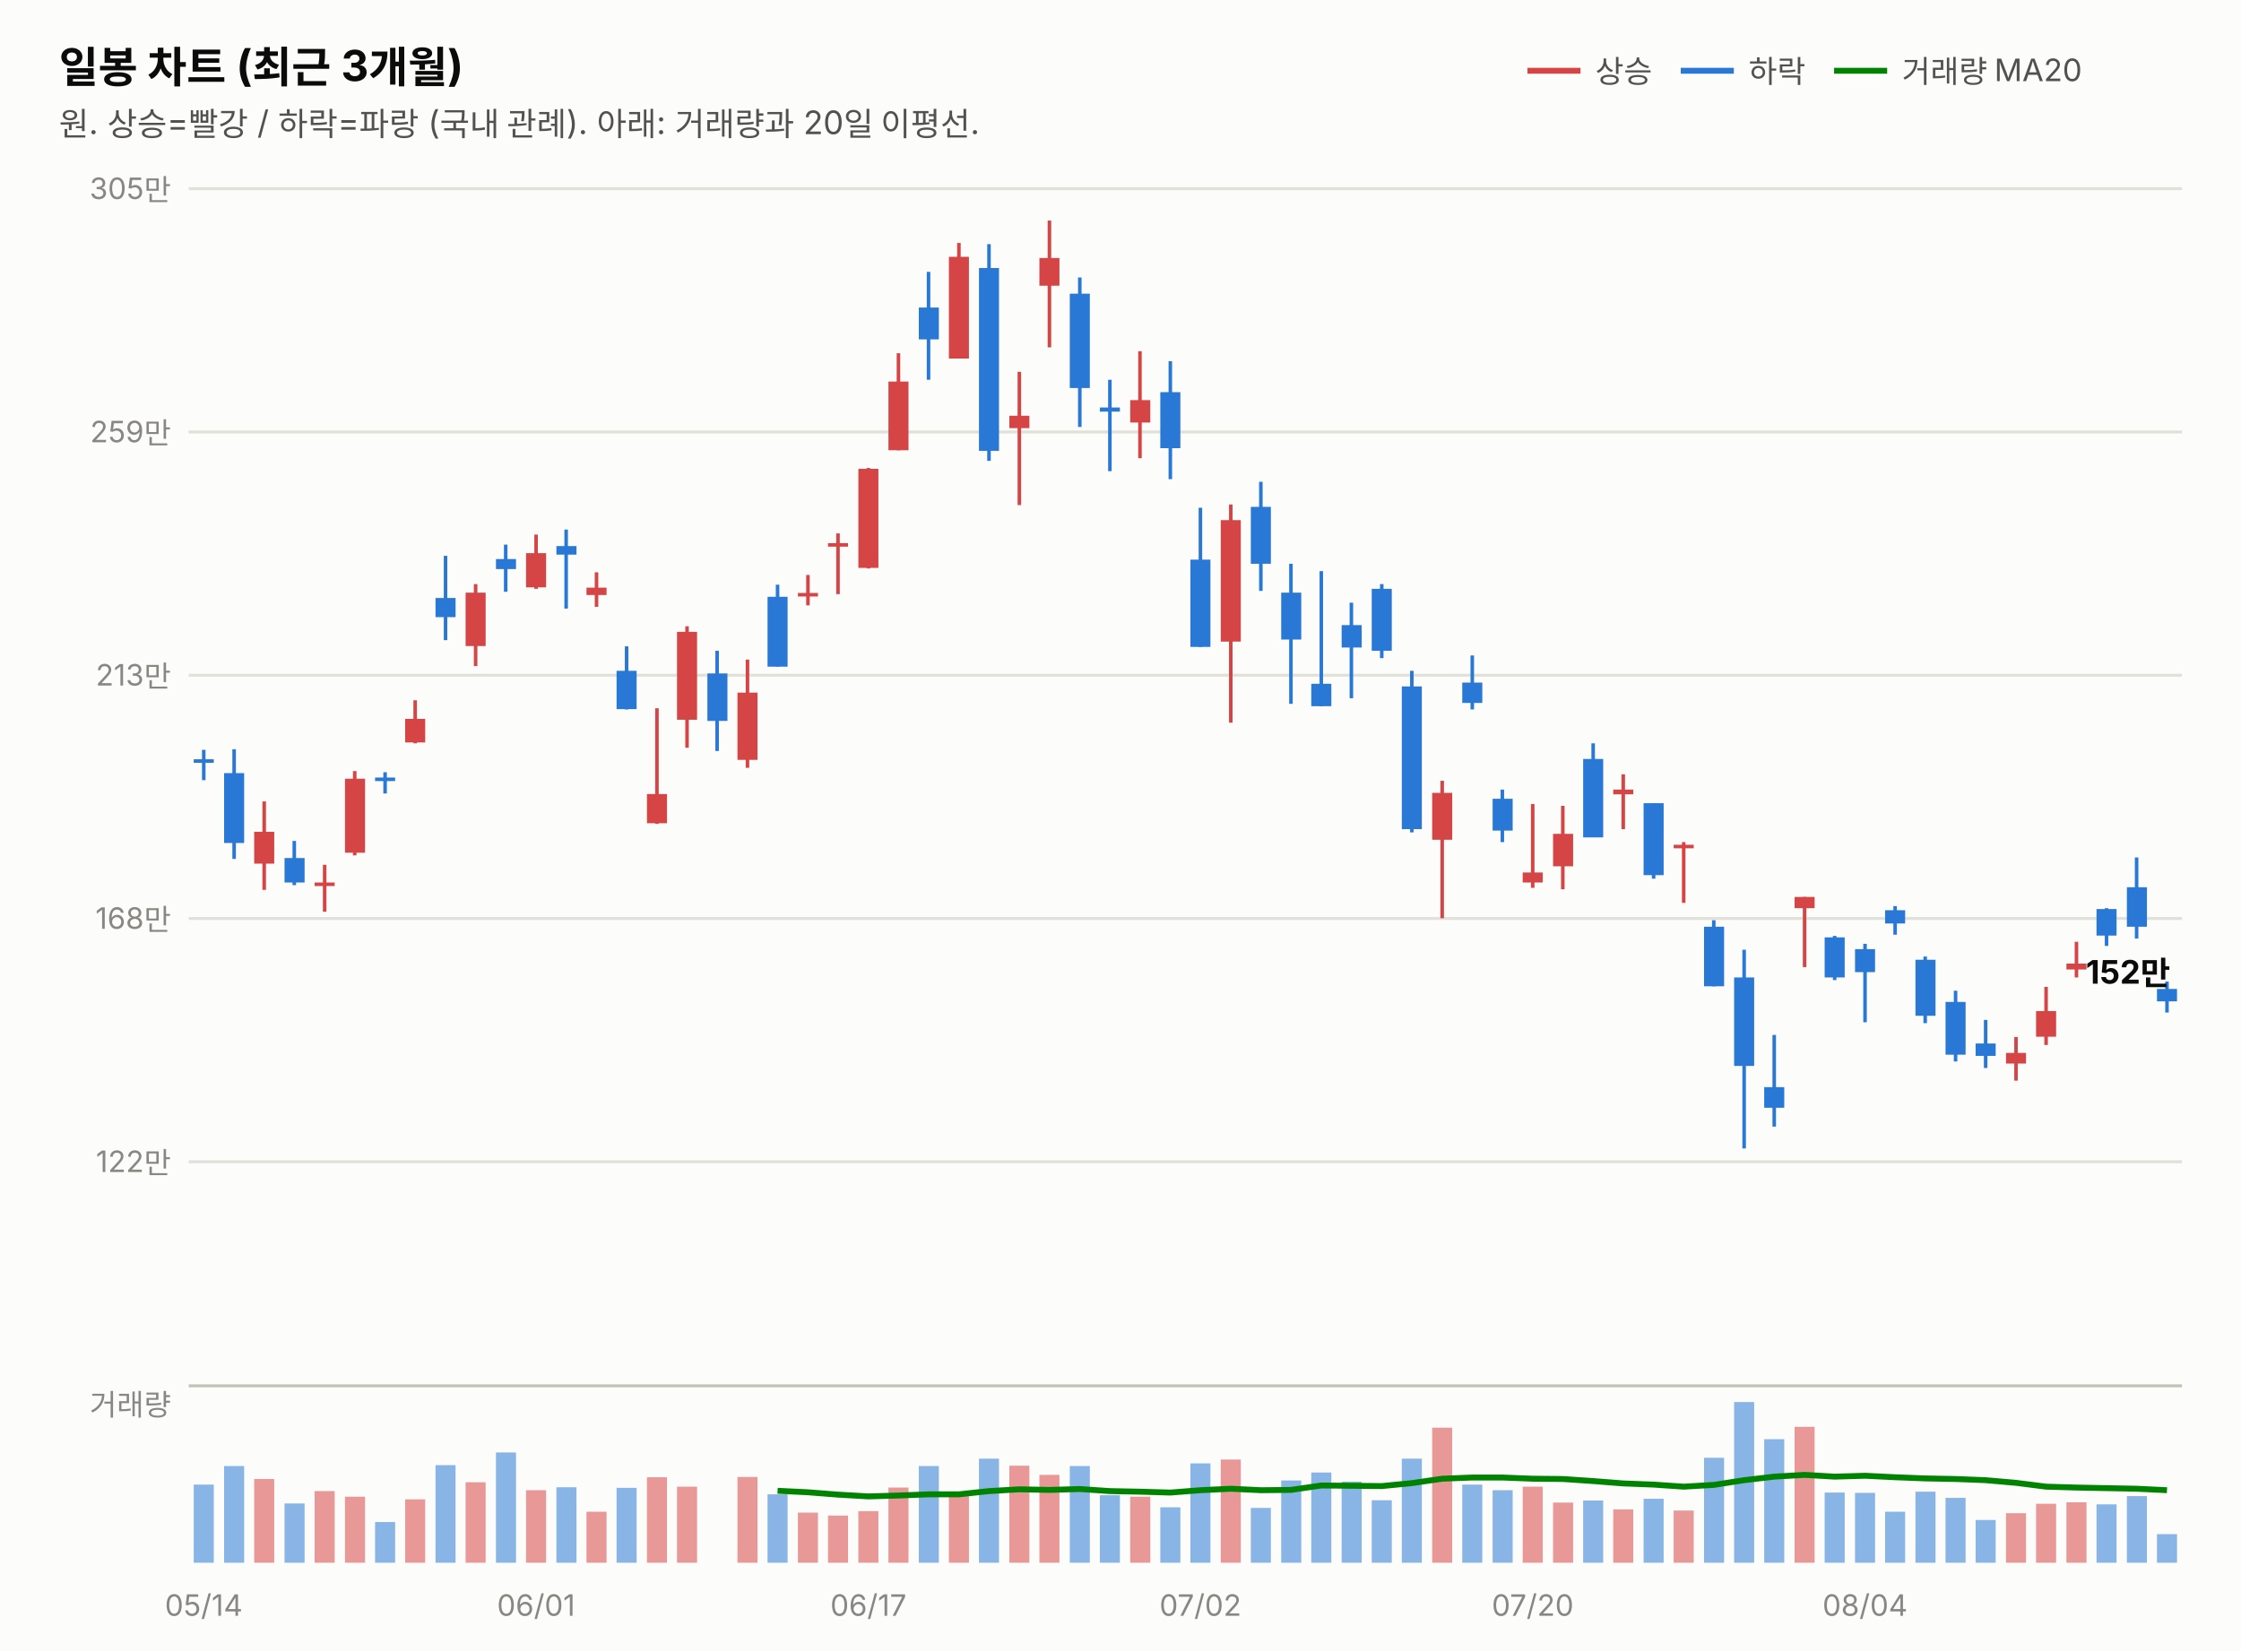
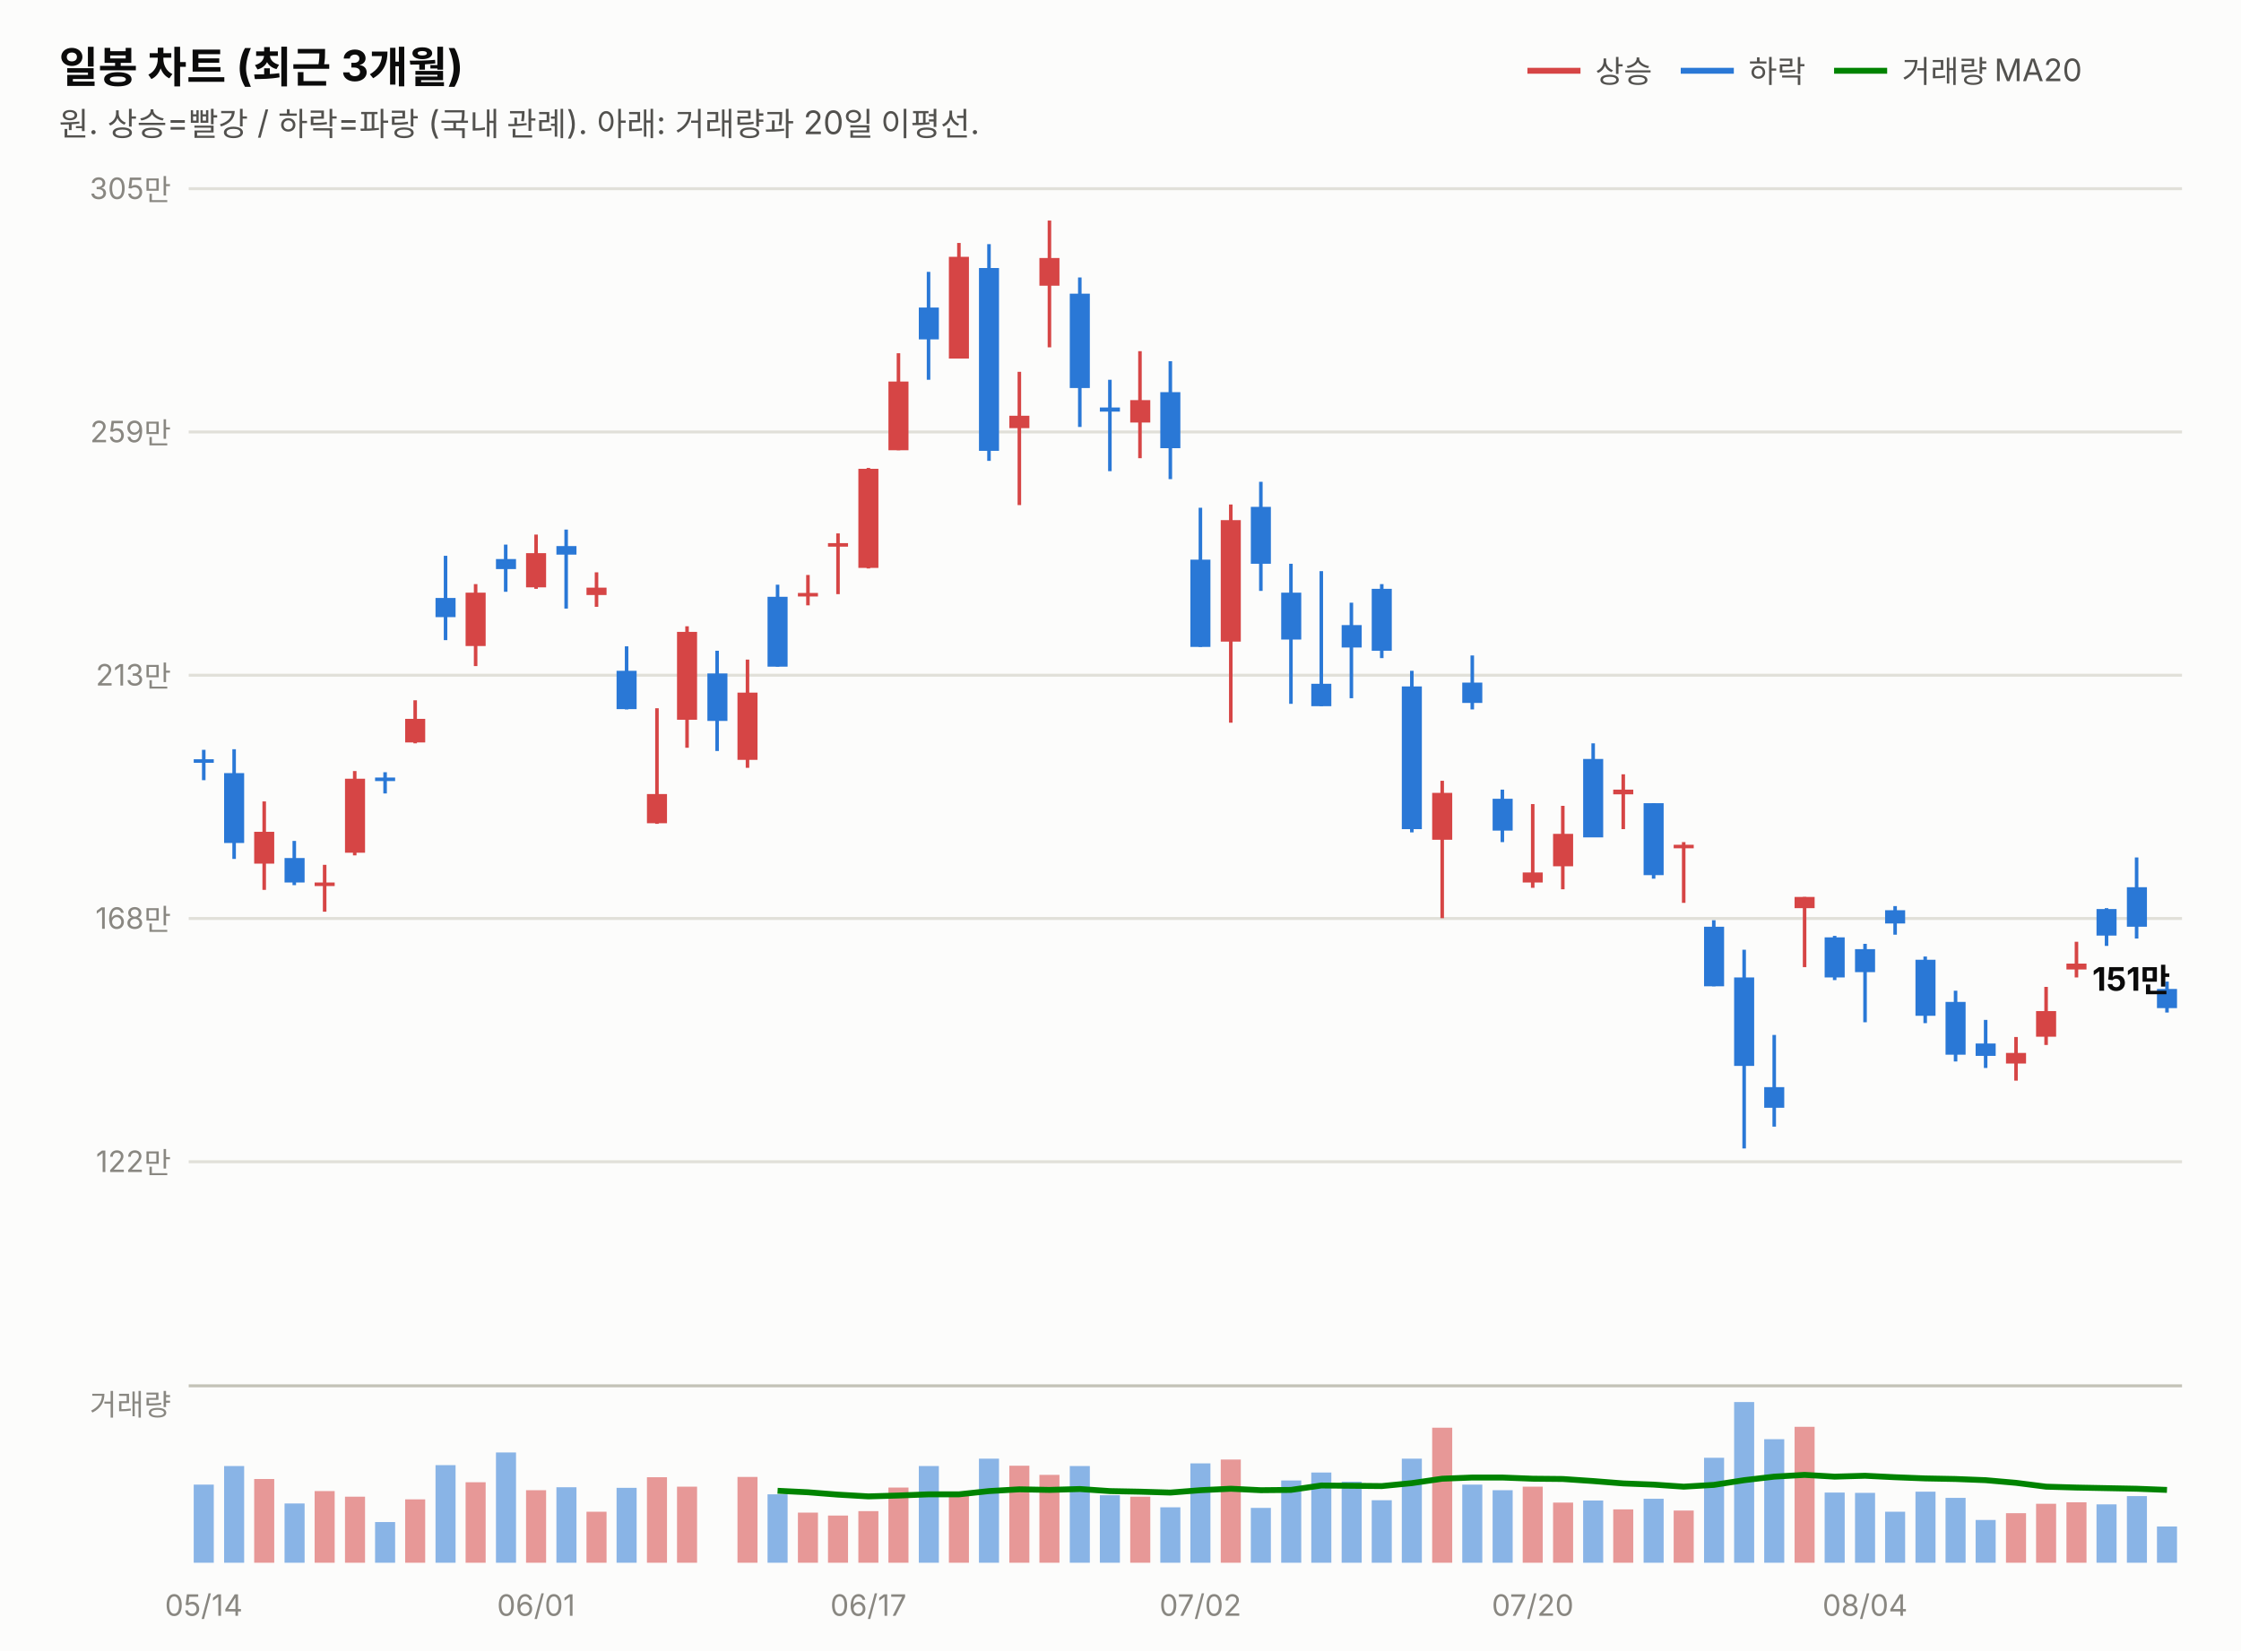
<svg xmlns="http://www.w3.org/2000/svg" width="760" height="560" viewBox="0 0 760 560" font-family="system-ui,-apple-system,&quot;Segoe UI&quot;,&quot;Malgun Gothic&quot;,&quot;Apple SD Gothic Neo&quot;,sans-serif">
  <rect width="760" height="560" fill="#fcfcfb" />
  <text x="20" y="28" font-size="14.5" font-weight="700" fill="#0b0b0b">일봉 차트 (최근 3개월)</text>
  <text x="20" y="46" font-size="11" fill="#52514e">원. 상승=빨강 / 하락=파랑 (국내 관례). 아래: 거래량과 20일 이평선.</text>
  <line x1="518" y1="24" x2="536" y2="24" stroke="#d64545" stroke-width="2" />
  <text x="541" y="28" font-size="10.5" fill="#52514e">상승</text>
  <line x1="570" y1="24" x2="588" y2="24" stroke="#2a78d6" stroke-width="2" />
  <text x="593" y="28" font-size="10.5" fill="#52514e">하락</text>
  <line x1="622" y1="24" x2="640" y2="24" stroke="#008300" stroke-width="2" />
  <text x="645" y="28" font-size="10.5" fill="#52514e">거래량 MA20</text>
  <line x1="64" y1="394.0" x2="740" y2="394.0" stroke="#e1e0d9" stroke-width="1" />
  <text x="58" y="397.5" font-size="10" fill="#898781" text-anchor="end" style="font-variant-numeric:tabular-nums">122만</text>
  <line x1="64" y1="311.5" x2="740" y2="311.5" stroke="#e1e0d9" stroke-width="1" />
  <text x="58" y="315.0" font-size="10" fill="#898781" text-anchor="end" style="font-variant-numeric:tabular-nums">168만</text>
  <line x1="64" y1="229.0" x2="740" y2="229.0" stroke="#e1e0d9" stroke-width="1" />
  <text x="58" y="232.5" font-size="10" fill="#898781" text-anchor="end" style="font-variant-numeric:tabular-nums">213만</text>
  <line x1="64" y1="146.5" x2="740" y2="146.5" stroke="#e1e0d9" stroke-width="1" />
  <text x="58" y="150.0" font-size="10" fill="#898781" text-anchor="end" style="font-variant-numeric:tabular-nums">259만</text>
  <line x1="64" y1="64.0" x2="740" y2="64.0" stroke="#e1e0d9" stroke-width="1" />
  <text x="58" y="67.5" font-size="10" fill="#898781" text-anchor="end" style="font-variant-numeric:tabular-nums">305만</text>
  <line x1="69.1" y1="254.3" x2="69.1" y2="264.6" stroke="#2a78d6" stroke-width="1.2" />
  <rect x="65.7" y="257.5" width="6.8" height="1.2" fill="#2a78d6" />
  <line x1="79.4" y1="254.1" x2="79.4" y2="291.3" stroke="#2a78d6" stroke-width="1.2" />
  <rect x="76.0" y="262.2" width="6.8" height="23.7" fill="#2a78d6" />
  <line x1="89.6" y1="271.8" x2="89.6" y2="301.8" stroke="#d64545" stroke-width="1.2" />
  <rect x="86.2" y="282.1" width="6.8" height="10.8" fill="#d64545" />
  <line x1="99.8" y1="285.2" x2="99.8" y2="300.2" stroke="#2a78d6" stroke-width="1.2" />
  <rect x="96.5" y="291.0" width="6.8" height="8.3" fill="#2a78d6" />
  <line x1="110.1" y1="293.3" x2="110.1" y2="309.2" stroke="#d64545" stroke-width="1.2" />
  <rect x="106.7" y="299.3" width="6.8" height="1.2" fill="#d64545" />
  <line x1="120.3" y1="261.5" x2="120.3" y2="290.1" stroke="#d64545" stroke-width="1.2" />
  <rect x="117.0" y="264.1" width="6.8" height="25.1" fill="#d64545" />
  <line x1="130.6" y1="261.9" x2="130.6" y2="269.1" stroke="#2a78d6" stroke-width="1.2" />
  <rect x="127.2" y="263.7" width="6.8" height="1.2" fill="#2a78d6" />
  <line x1="140.8" y1="237.5" x2="140.8" y2="252.1" stroke="#d64545" stroke-width="1.2" />
  <rect x="137.4" y="243.8" width="6.8" height="8.0" fill="#d64545" />
  <line x1="151.1" y1="188.5" x2="151.1" y2="217.1" stroke="#2a78d6" stroke-width="1.2" />
  <rect x="147.7" y="202.8" width="6.8" height="6.5" fill="#2a78d6" />
  <line x1="161.3" y1="198.1" x2="161.3" y2="225.9" stroke="#d64545" stroke-width="1.2" />
  <rect x="157.9" y="201.0" width="6.8" height="18.1" fill="#d64545" />
  <line x1="171.5" y1="184.7" x2="171.5" y2="200.7" stroke="#2a78d6" stroke-width="1.2" />
  <rect x="168.2" y="189.6" width="6.8" height="3.4" fill="#2a78d6" />
  <line x1="181.8" y1="181.3" x2="181.8" y2="199.7" stroke="#d64545" stroke-width="1.2" />
  <rect x="178.4" y="187.6" width="6.8" height="11.6" fill="#d64545" />
  <line x1="192.0" y1="179.6" x2="192.0" y2="206.4" stroke="#2a78d6" stroke-width="1.2" />
  <rect x="188.7" y="185.2" width="6.8" height="2.9" fill="#2a78d6" />
  <line x1="202.3" y1="194.1" x2="202.3" y2="205.8" stroke="#d64545" stroke-width="1.2" />
  <rect x="198.9" y="199.3" width="6.8" height="2.5" fill="#d64545" />
  <line x1="212.5" y1="219.2" x2="212.5" y2="240.6" stroke="#2a78d6" stroke-width="1.2" />
  <rect x="209.1" y="227.5" width="6.8" height="13.0" fill="#2a78d6" />
  <line x1="222.8" y1="240.2" x2="222.8" y2="279.4" stroke="#d64545" stroke-width="1.2" />
  <rect x="219.4" y="269.3" width="6.8" height="9.9" fill="#d64545" />
  <line x1="233.0" y1="212.4" x2="233.0" y2="253.6" stroke="#d64545" stroke-width="1.2" />
  <rect x="229.6" y="214.3" width="6.8" height="29.8" fill="#d64545" />
  <line x1="243.2" y1="220.7" x2="243.2" y2="254.7" stroke="#2a78d6" stroke-width="1.2" />
  <rect x="239.9" y="228.4" width="6.8" height="16.1" fill="#2a78d6" />
  <line x1="253.5" y1="223.7" x2="253.5" y2="260.4" stroke="#d64545" stroke-width="1.2" />
  <rect x="250.1" y="234.9" width="6.8" height="22.8" fill="#d64545" />
  <line x1="263.7" y1="198.3" x2="263.7" y2="226.1" stroke="#2a78d6" stroke-width="1.2" />
  <rect x="260.3" y="202.4" width="6.8" height="23.7" fill="#2a78d6" />
  <line x1="274.0" y1="195.0" x2="274.0" y2="205.3" stroke="#d64545" stroke-width="1.2" />
  <rect x="270.6" y="201.1" width="6.8" height="1.2" fill="#d64545" />
  <line x1="284.2" y1="180.9" x2="284.2" y2="201.5" stroke="#d64545" stroke-width="1.2" />
  <rect x="280.8" y="184.2" width="6.8" height="1.2" fill="#d64545" />
  <line x1="294.5" y1="158.7" x2="294.5" y2="192.8" stroke="#d64545" stroke-width="1.2" />
  <rect x="291.1" y="159.0" width="6.8" height="33.6" fill="#d64545" />
  <line x1="304.7" y1="119.8" x2="304.7" y2="152.7" stroke="#d64545" stroke-width="1.2" />
  <rect x="301.3" y="129.4" width="6.8" height="23.3" fill="#d64545" />
  <line x1="314.9" y1="92.2" x2="314.9" y2="128.8" stroke="#2a78d6" stroke-width="1.2" />
  <rect x="311.6" y="104.3" width="6.8" height="10.8" fill="#2a78d6" />
  <line x1="325.2" y1="82.4" x2="325.2" y2="121.6" stroke="#d64545" stroke-width="1.2" />
  <rect x="321.8" y="87.1" width="6.8" height="34.5" fill="#d64545" />
  <line x1="335.4" y1="82.8" x2="335.4" y2="156.3" stroke="#2a78d6" stroke-width="1.2" />
  <rect x="332.0" y="90.9" width="6.8" height="62.0" fill="#2a78d6" />
  <line x1="345.7" y1="126.1" x2="345.7" y2="171.3" stroke="#d64545" stroke-width="1.2" />
  <rect x="342.3" y="141.0" width="6.8" height="4.2" fill="#d64545" />
  <line x1="355.9" y1="74.8" x2="355.9" y2="117.8" stroke="#d64545" stroke-width="1.2" />
  <rect x="352.5" y="87.5" width="6.8" height="9.4" fill="#d64545" />
  <line x1="366.2" y1="94.1" x2="366.2" y2="144.8" stroke="#2a78d6" stroke-width="1.2" />
  <rect x="362.8" y="99.6" width="6.8" height="32.0" fill="#2a78d6" />
  <line x1="376.4" y1="128.8" x2="376.4" y2="159.8" stroke="#2a78d6" stroke-width="1.2" />
  <rect x="373.0" y="138.2" width="6.8" height="1.4" fill="#2a78d6" />
  <line x1="386.6" y1="119.1" x2="386.6" y2="155.4" stroke="#d64545" stroke-width="1.2" />
  <rect x="383.3" y="135.7" width="6.8" height="7.6" fill="#d64545" />
  <line x1="396.9" y1="122.5" x2="396.9" y2="162.5" stroke="#2a78d6" stroke-width="1.2" />
  <rect x="393.5" y="133.0" width="6.8" height="19.0" fill="#2a78d6" />
  <line x1="407.1" y1="172.2" x2="407.1" y2="219.4" stroke="#2a78d6" stroke-width="1.2" />
  <rect x="403.7" y="189.8" width="6.8" height="29.6" fill="#2a78d6" />
  <line x1="417.4" y1="171.1" x2="417.4" y2="245.1" stroke="#d64545" stroke-width="1.2" />
  <rect x="414.0" y="176.4" width="6.8" height="41.2" fill="#d64545" />
  <line x1="427.6" y1="163.4" x2="427.6" y2="200.4" stroke="#2a78d6" stroke-width="1.2" />
  <rect x="424.2" y="171.9" width="6.8" height="19.3" fill="#2a78d6" />
  <line x1="437.8" y1="191.2" x2="437.8" y2="238.7" stroke="#2a78d6" stroke-width="1.2" />
  <rect x="434.5" y="201.0" width="6.8" height="15.9" fill="#2a78d6" />
  <line x1="448.1" y1="193.7" x2="448.1" y2="239.5" stroke="#2a78d6" stroke-width="1.2" />
  <rect x="444.7" y="231.9" width="6.8" height="7.6" fill="#2a78d6" />
  <line x1="458.3" y1="204.4" x2="458.3" y2="236.8" stroke="#2a78d6" stroke-width="1.2" />
  <rect x="455.0" y="212.0" width="6.8" height="7.6" fill="#2a78d6" />
  <line x1="468.6" y1="198.1" x2="468.6" y2="223.2" stroke="#2a78d6" stroke-width="1.2" />
  <rect x="465.2" y="199.7" width="6.8" height="21.0" fill="#2a78d6" />
  <line x1="478.8" y1="227.5" x2="478.8" y2="282.3" stroke="#2a78d6" stroke-width="1.2" />
  <rect x="475.4" y="232.8" width="6.8" height="48.4" fill="#2a78d6" />
  <line x1="489.1" y1="264.8" x2="489.1" y2="311.4" stroke="#d64545" stroke-width="1.2" />
  <rect x="485.7" y="268.9" width="6.8" height="15.9" fill="#d64545" />
  <line x1="499.3" y1="222.3" x2="499.3" y2="240.6" stroke="#2a78d6" stroke-width="1.2" />
  <rect x="495.9" y="231.5" width="6.8" height="6.9" fill="#2a78d6" />
  <line x1="509.5" y1="267.8" x2="509.5" y2="285.6" stroke="#2a78d6" stroke-width="1.2" />
  <rect x="506.2" y="270.9" width="6.8" height="10.8" fill="#2a78d6" />
  <line x1="519.8" y1="272.7" x2="519.8" y2="301.1" stroke="#d64545" stroke-width="1.2" />
  <rect x="516.4" y="295.9" width="6.8" height="3.4" fill="#d64545" />
  <line x1="530.0" y1="273.3" x2="530.0" y2="301.6" stroke="#d64545" stroke-width="1.2" />
  <rect x="526.7" y="282.8" width="6.8" height="11.0" fill="#d64545" />
  <line x1="540.3" y1="252.1" x2="540.3" y2="283.9" stroke="#2a78d6" stroke-width="1.2" />
  <rect x="536.9" y="257.4" width="6.8" height="26.6" fill="#2a78d6" />
  <line x1="550.5" y1="262.6" x2="550.5" y2="281.2" stroke="#d64545" stroke-width="1.2" />
  <rect x="547.1" y="267.8" width="6.8" height="1.6" fill="#d64545" />
  <line x1="560.8" y1="272.4" x2="560.8" y2="298.0" stroke="#2a78d6" stroke-width="1.2" />
  <rect x="557.4" y="272.4" width="6.8" height="24.4" fill="#2a78d6" />
  <line x1="571.0" y1="285.6" x2="571.0" y2="306.2" stroke="#d64545" stroke-width="1.2" />
  <rect x="567.6" y="286.5" width="6.8" height="1.2" fill="#d64545" />
  <line x1="581.2" y1="312.1" x2="581.2" y2="334.5" stroke="#2a78d6" stroke-width="1.2" />
  <rect x="577.9" y="314.3" width="6.8" height="20.2" fill="#2a78d6" />
  <line x1="591.5" y1="322.1" x2="591.5" y2="389.5" stroke="#2a78d6" stroke-width="1.2" />
  <rect x="588.1" y="331.5" width="6.8" height="30.0" fill="#2a78d6" />
  <line x1="601.7" y1="351.0" x2="601.7" y2="382.1" stroke="#2a78d6" stroke-width="1.2" />
  <rect x="598.3" y="368.7" width="6.8" height="7.0" fill="#2a78d6" />
  <line x1="612.0" y1="304.2" x2="612.0" y2="328.0" stroke="#d64545" stroke-width="1.2" />
  <rect x="608.6" y="304.2" width="6.8" height="3.8" fill="#d64545" />
  <line x1="622.2" y1="317.4" x2="622.2" y2="332.4" stroke="#2a78d6" stroke-width="1.2" />
  <rect x="618.8" y="317.9" width="6.8" height="13.6" fill="#2a78d6" />
  <line x1="632.5" y1="320.1" x2="632.5" y2="346.7" stroke="#2a78d6" stroke-width="1.2" />
  <rect x="629.1" y="321.9" width="6.8" height="7.8" fill="#2a78d6" />
  <line x1="642.7" y1="307.3" x2="642.7" y2="317.0" stroke="#2a78d6" stroke-width="1.2" />
  <rect x="639.3" y="308.7" width="6.8" height="4.5" fill="#2a78d6" />
  <line x1="652.9" y1="324.4" x2="652.9" y2="347.0" stroke="#2a78d6" stroke-width="1.2" />
  <rect x="649.6" y="325.5" width="6.8" height="19.0" fill="#2a78d6" />
  <line x1="663.2" y1="336.0" x2="663.2" y2="360.0" stroke="#2a78d6" stroke-width="1.2" />
  <rect x="659.8" y="339.8" width="6.8" height="17.9" fill="#2a78d6" />
  <line x1="673.4" y1="345.9" x2="673.4" y2="362.2" stroke="#2a78d6" stroke-width="1.2" />
  <rect x="670.0" y="353.9" width="6.8" height="4.2" fill="#2a78d6" />
  <line x1="683.7" y1="351.7" x2="683.7" y2="366.5" stroke="#d64545" stroke-width="1.2" />
  <rect x="680.3" y="357.1" width="6.8" height="3.6" fill="#d64545" />
  <line x1="693.9" y1="334.7" x2="693.9" y2="354.4" stroke="#d64545" stroke-width="1.2" />
  <rect x="690.5" y="342.9" width="6.8" height="8.7" fill="#d64545" />
  <line x1="704.2" y1="319.4" x2="704.2" y2="331.5" stroke="#d64545" stroke-width="1.2" />
  <rect x="700.8" y="326.8" width="6.8" height="2.0" fill="#d64545" />
  <line x1="714.4" y1="308.0" x2="714.4" y2="320.8" stroke="#2a78d6" stroke-width="1.2" />
  <rect x="711.0" y="308.3" width="6.8" height="9.0" fill="#2a78d6" />
  <line x1="724.6" y1="290.8" x2="724.6" y2="318.3" stroke="#2a78d6" stroke-width="1.2" />
  <rect x="721.3" y="300.9" width="6.8" height="13.4" fill="#2a78d6" />
  <line x1="734.9" y1="332.9" x2="734.9" y2="343.4" stroke="#2a78d6" stroke-width="1.2" />
-   <rect x="731.5" y="335.4" width="6.8" height="4.2" fill="#2a78d6" />
-   <text x="736" y="333.6" font-size="11" font-weight="700" fill="#0b0b0b" text-anchor="end" style="font-variant-numeric:tabular-nums">152만</text>
+   <rect x="731.5" y="335.4" width="6.8" height="6.5" fill="#2a78d6" />
+   <text x="736" y="336.0" font-size="11" font-weight="700" fill="#0b0b0b" text-anchor="end" style="font-variant-numeric:tabular-nums">151만</text>
  <line x1="64" y1="470" x2="740" y2="470" stroke="#c3c2b7" stroke-width="1" />
  <text x="58" y="480" font-size="10" fill="#898781" text-anchor="end">거래량</text>
  <rect x="65.7" y="503.5" width="6.8" height="26.5" fill="#2a78d6" opacity="0.55" />
  <rect x="76.0" y="497.2" width="6.8" height="32.8" fill="#2a78d6" opacity="0.55" />
  <rect x="86.2" y="501.6" width="6.8" height="28.4" fill="#d64545" opacity="0.55" />
  <rect x="96.5" y="509.9" width="6.8" height="20.1" fill="#2a78d6" opacity="0.55" />
  <rect x="106.7" y="505.7" width="6.8" height="24.3" fill="#d64545" opacity="0.55" />
  <rect x="117.0" y="507.6" width="6.8" height="22.4" fill="#d64545" opacity="0.55" />
  <rect x="127.2" y="516.2" width="6.8" height="13.8" fill="#2a78d6" opacity="0.55" />
  <rect x="137.4" y="508.5" width="6.8" height="21.5" fill="#d64545" opacity="0.55" />
  <rect x="147.7" y="496.9" width="6.8" height="33.1" fill="#2a78d6" opacity="0.55" />
  <rect x="157.9" y="502.7" width="6.8" height="27.3" fill="#d64545" opacity="0.55" />
  <rect x="168.2" y="492.6" width="6.8" height="37.4" fill="#2a78d6" opacity="0.55" />
  <rect x="178.4" y="505.4" width="6.8" height="24.6" fill="#d64545" opacity="0.55" />
  <rect x="188.7" y="504.4" width="6.8" height="25.6" fill="#2a78d6" opacity="0.55" />
  <rect x="198.9" y="512.7" width="6.8" height="17.3" fill="#d64545" opacity="0.55" />
  <rect x="209.1" y="504.6" width="6.8" height="25.4" fill="#2a78d6" opacity="0.55" />
  <rect x="219.4" y="501.0" width="6.8" height="29.0" fill="#d64545" opacity="0.55" />
  <rect x="229.6" y="504.2" width="6.8" height="25.8" fill="#d64545" opacity="0.55" />
  <rect x="239.9" y="530.0" width="6.8" height="0.0" fill="#2a78d6" opacity="0.55" />
  <rect x="250.1" y="500.9" width="6.8" height="29.1" fill="#d64545" opacity="0.55" />
  <rect x="260.3" y="506.8" width="6.8" height="23.2" fill="#2a78d6" opacity="0.55" />
  <rect x="270.6" y="513.0" width="6.8" height="17.0" fill="#d64545" opacity="0.55" />
  <rect x="280.8" y="514.0" width="6.8" height="16.0" fill="#d64545" opacity="0.55" />
  <rect x="291.1" y="512.5" width="6.8" height="17.5" fill="#d64545" opacity="0.55" />
  <rect x="301.3" y="504.5" width="6.8" height="25.5" fill="#d64545" opacity="0.55" />
  <rect x="311.6" y="497.2" width="6.8" height="32.8" fill="#2a78d6" opacity="0.55" />
  <rect x="321.8" y="507.3" width="6.8" height="22.7" fill="#d64545" opacity="0.55" />
  <rect x="332.0" y="494.7" width="6.8" height="35.3" fill="#2a78d6" opacity="0.55" />
  <rect x="342.3" y="497.1" width="6.8" height="32.9" fill="#d64545" opacity="0.55" />
  <rect x="352.5" y="500.2" width="6.8" height="29.8" fill="#d64545" opacity="0.55" />
  <rect x="362.8" y="497.2" width="6.8" height="32.8" fill="#2a78d6" opacity="0.55" />
  <rect x="373.0" y="507.1" width="6.8" height="22.9" fill="#2a78d6" opacity="0.55" />
  <rect x="383.3" y="507.6" width="6.8" height="22.4" fill="#d64545" opacity="0.55" />
  <rect x="393.5" y="511.2" width="6.8" height="18.8" fill="#2a78d6" opacity="0.55" />
  <rect x="403.7" y="496.3" width="6.8" height="33.7" fill="#2a78d6" opacity="0.55" />
  <rect x="414.0" y="495.0" width="6.8" height="35.0" fill="#d64545" opacity="0.55" />
  <rect x="424.2" y="511.4" width="6.8" height="18.6" fill="#2a78d6" opacity="0.55" />
  <rect x="434.5" y="502.1" width="6.8" height="27.9" fill="#2a78d6" opacity="0.55" />
  <rect x="444.7" y="499.4" width="6.8" height="30.6" fill="#2a78d6" opacity="0.55" />
  <rect x="455.0" y="502.5" width="6.8" height="27.5" fill="#2a78d6" opacity="0.55" />
  <rect x="465.2" y="508.8" width="6.8" height="21.2" fill="#2a78d6" opacity="0.55" />
  <rect x="475.4" y="494.7" width="6.8" height="35.3" fill="#2a78d6" opacity="0.55" />
  <rect x="485.7" y="484.2" width="6.8" height="45.8" fill="#d64545" opacity="0.55" />
  <rect x="495.9" y="503.5" width="6.8" height="26.5" fill="#2a78d6" opacity="0.55" />
  <rect x="506.2" y="505.4" width="6.8" height="24.6" fill="#2a78d6" opacity="0.55" />
  <rect x="516.4" y="504.2" width="6.8" height="25.8" fill="#d64545" opacity="0.55" />
  <rect x="526.7" y="509.6" width="6.8" height="20.4" fill="#d64545" opacity="0.55" />
  <rect x="536.9" y="508.9" width="6.8" height="21.1" fill="#2a78d6" opacity="0.55" />
  <rect x="547.1" y="511.9" width="6.8" height="18.1" fill="#d64545" opacity="0.55" />
  <rect x="557.4" y="508.3" width="6.8" height="21.7" fill="#2a78d6" opacity="0.55" />
  <rect x="567.6" y="512.3" width="6.8" height="17.7" fill="#d64545" opacity="0.55" />
  <rect x="577.9" y="494.4" width="6.8" height="35.6" fill="#2a78d6" opacity="0.55" />
  <rect x="588.1" y="475.5" width="6.8" height="54.5" fill="#2a78d6" opacity="0.55" />
  <rect x="598.3" y="488.1" width="6.8" height="41.9" fill="#2a78d6" opacity="0.55" />
  <rect x="608.6" y="483.9" width="6.8" height="46.1" fill="#d64545" opacity="0.55" />
  <rect x="618.8" y="506.2" width="6.8" height="23.8" fill="#2a78d6" opacity="0.55" />
  <rect x="629.1" y="506.3" width="6.8" height="23.7" fill="#2a78d6" opacity="0.55" />
  <rect x="639.3" y="512.7" width="6.8" height="17.3" fill="#2a78d6" opacity="0.55" />
  <rect x="649.6" y="505.9" width="6.8" height="24.1" fill="#2a78d6" opacity="0.55" />
  <rect x="659.8" y="508.0" width="6.8" height="22.0" fill="#2a78d6" opacity="0.55" />
  <rect x="670.0" y="515.5" width="6.8" height="14.5" fill="#2a78d6" opacity="0.55" />
  <rect x="680.3" y="513.2" width="6.8" height="16.8" fill="#d64545" opacity="0.55" />
  <rect x="690.5" y="510.0" width="6.8" height="20.0" fill="#d64545" opacity="0.55" />
  <rect x="700.8" y="509.5" width="6.8" height="20.5" fill="#d64545" opacity="0.55" />
  <rect x="711.0" y="510.2" width="6.8" height="19.8" fill="#2a78d6" opacity="0.55" />
  <rect x="721.3" y="507.4" width="6.8" height="22.6" fill="#2a78d6" opacity="0.55" />
-   <rect x="731.5" y="520.3" width="6.8" height="9.7" fill="#2a78d6" opacity="0.55" />
-   <path d="M263.7,505.6 L274.0,506.1 L284.2,506.9 L294.5,507.5 L304.7,507.2 L314.9,506.8 L325.2,506.8 L335.4,505.7 L345.7,505.1 L355.9,505.3 L366.2,505.0 L376.4,505.7 L386.6,505.9 L396.9,506.2 L407.1,505.4 L417.4,504.9 L427.6,505.4 L437.8,505.3 L448.1,503.8 L458.3,503.9 L468.6,504.0 L478.8,503.0 L489.1,501.5 L499.3,501.1 L509.5,501.1 L519.8,501.5 L530.0,501.6 L540.3,502.3 L550.5,503.1 L560.8,503.5 L571.0,504.2 L581.2,503.6 L591.5,502.0 L601.7,500.8 L612.0,500.2 L622.2,500.8 L632.5,500.5 L642.7,501.0 L652.9,501.4 L663.2,501.6 L673.4,502.0 L683.7,502.9 L693.9,504.2 L704.2,504.5 L714.4,504.7 L724.6,504.9 L734.9,505.4" fill="none" stroke="#008300" stroke-width="2" />
+   <rect x="731.5" y="517.7" width="6.8" height="12.3" fill="#2a78d6" opacity="0.55" />
+   <path d="M263.7,505.6 L274.0,506.1 L284.2,506.9 L294.5,507.5 L304.7,507.2 L314.9,506.8 L325.2,506.8 L335.4,505.7 L345.7,505.1 L355.9,505.3 L366.2,505.0 L376.4,505.7 L386.6,505.9 L396.9,506.2 L407.1,505.4 L417.4,504.9 L427.6,505.4 L437.8,505.3 L448.1,503.8 L458.3,503.9 L468.6,504.0 L478.8,503.0 L489.1,501.5 L499.3,501.1 L509.5,501.1 L519.8,501.5 L530.0,501.6 L540.3,502.3 L550.5,503.1 L560.8,503.5 L571.0,504.2 L581.2,503.6 L591.5,502.0 L601.7,500.8 L612.0,500.2 L622.2,500.8 L632.5,500.5 L642.7,501.0 L652.9,501.4 L663.2,501.6 L673.4,502.0 L683.7,502.9 L693.9,504.2 L704.2,504.5 L714.4,504.7 L724.6,504.9 L734.9,505.3" fill="none" stroke="#008300" stroke-width="2" />
  <text x="69.1" y="548" font-size="10" fill="#898781" text-anchor="middle">05/14</text>
  <text x="181.8" y="548" font-size="10" fill="#898781" text-anchor="middle">06/01</text>
  <text x="294.5" y="548" font-size="10" fill="#898781" text-anchor="middle">06/17</text>
  <text x="407.1" y="548" font-size="10" fill="#898781" text-anchor="middle">07/02</text>
  <text x="519.8" y="548" font-size="10" fill="#898781" text-anchor="middle">07/20</text>
  <text x="632.5" y="548" font-size="10" fill="#898781" text-anchor="middle">08/04</text>
</svg>
